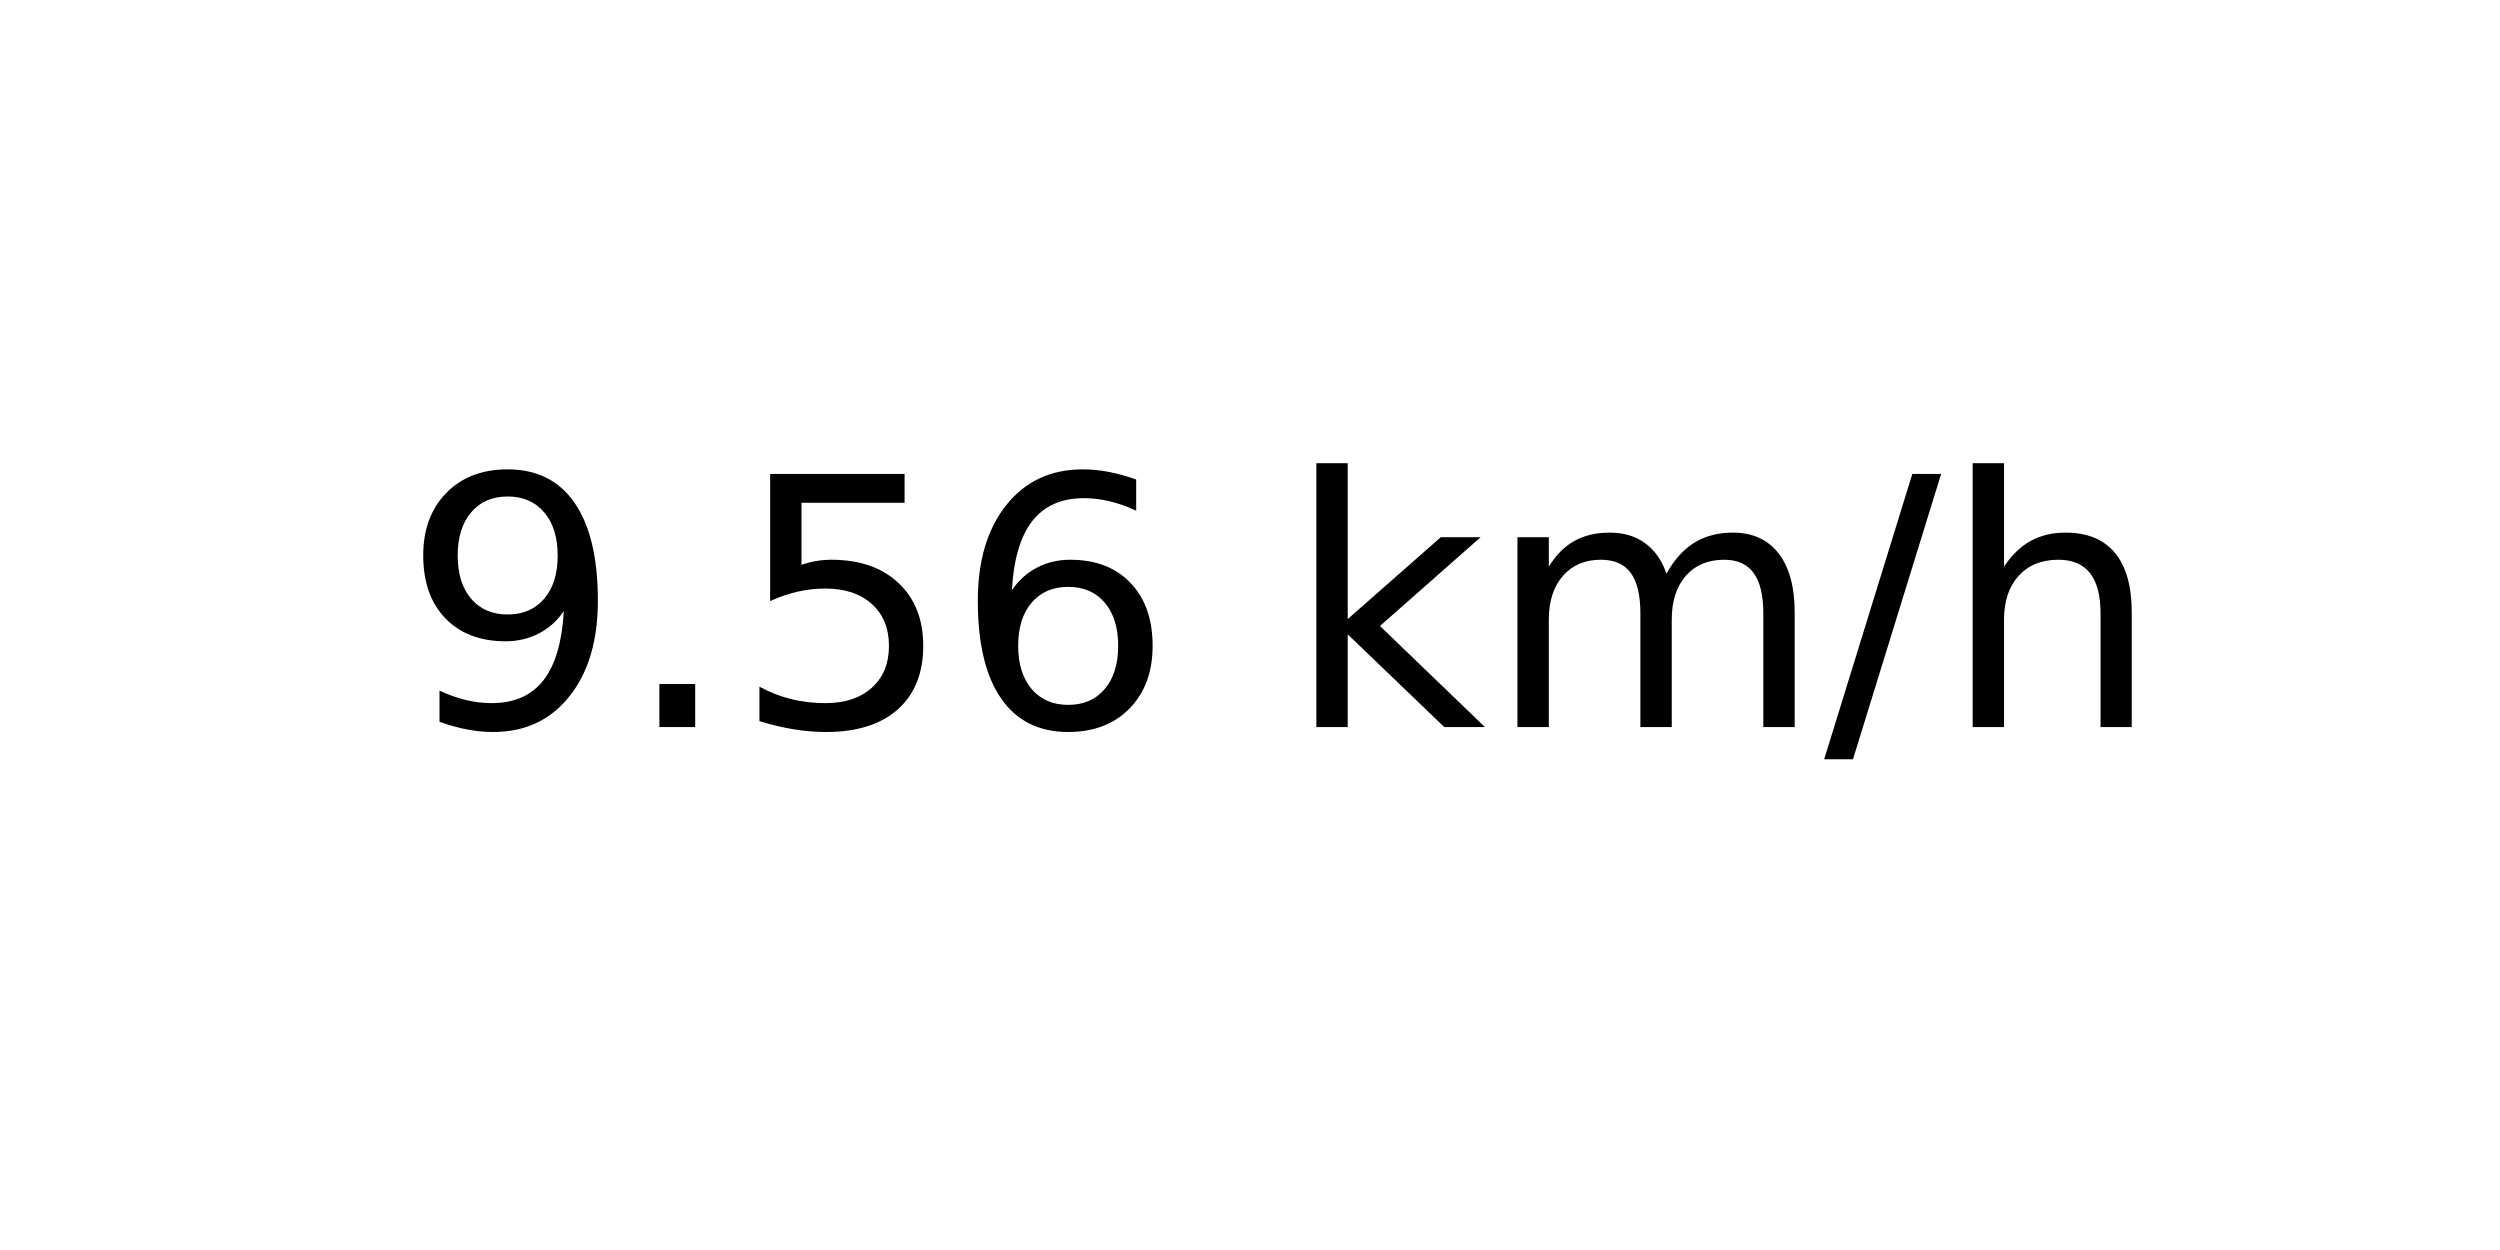
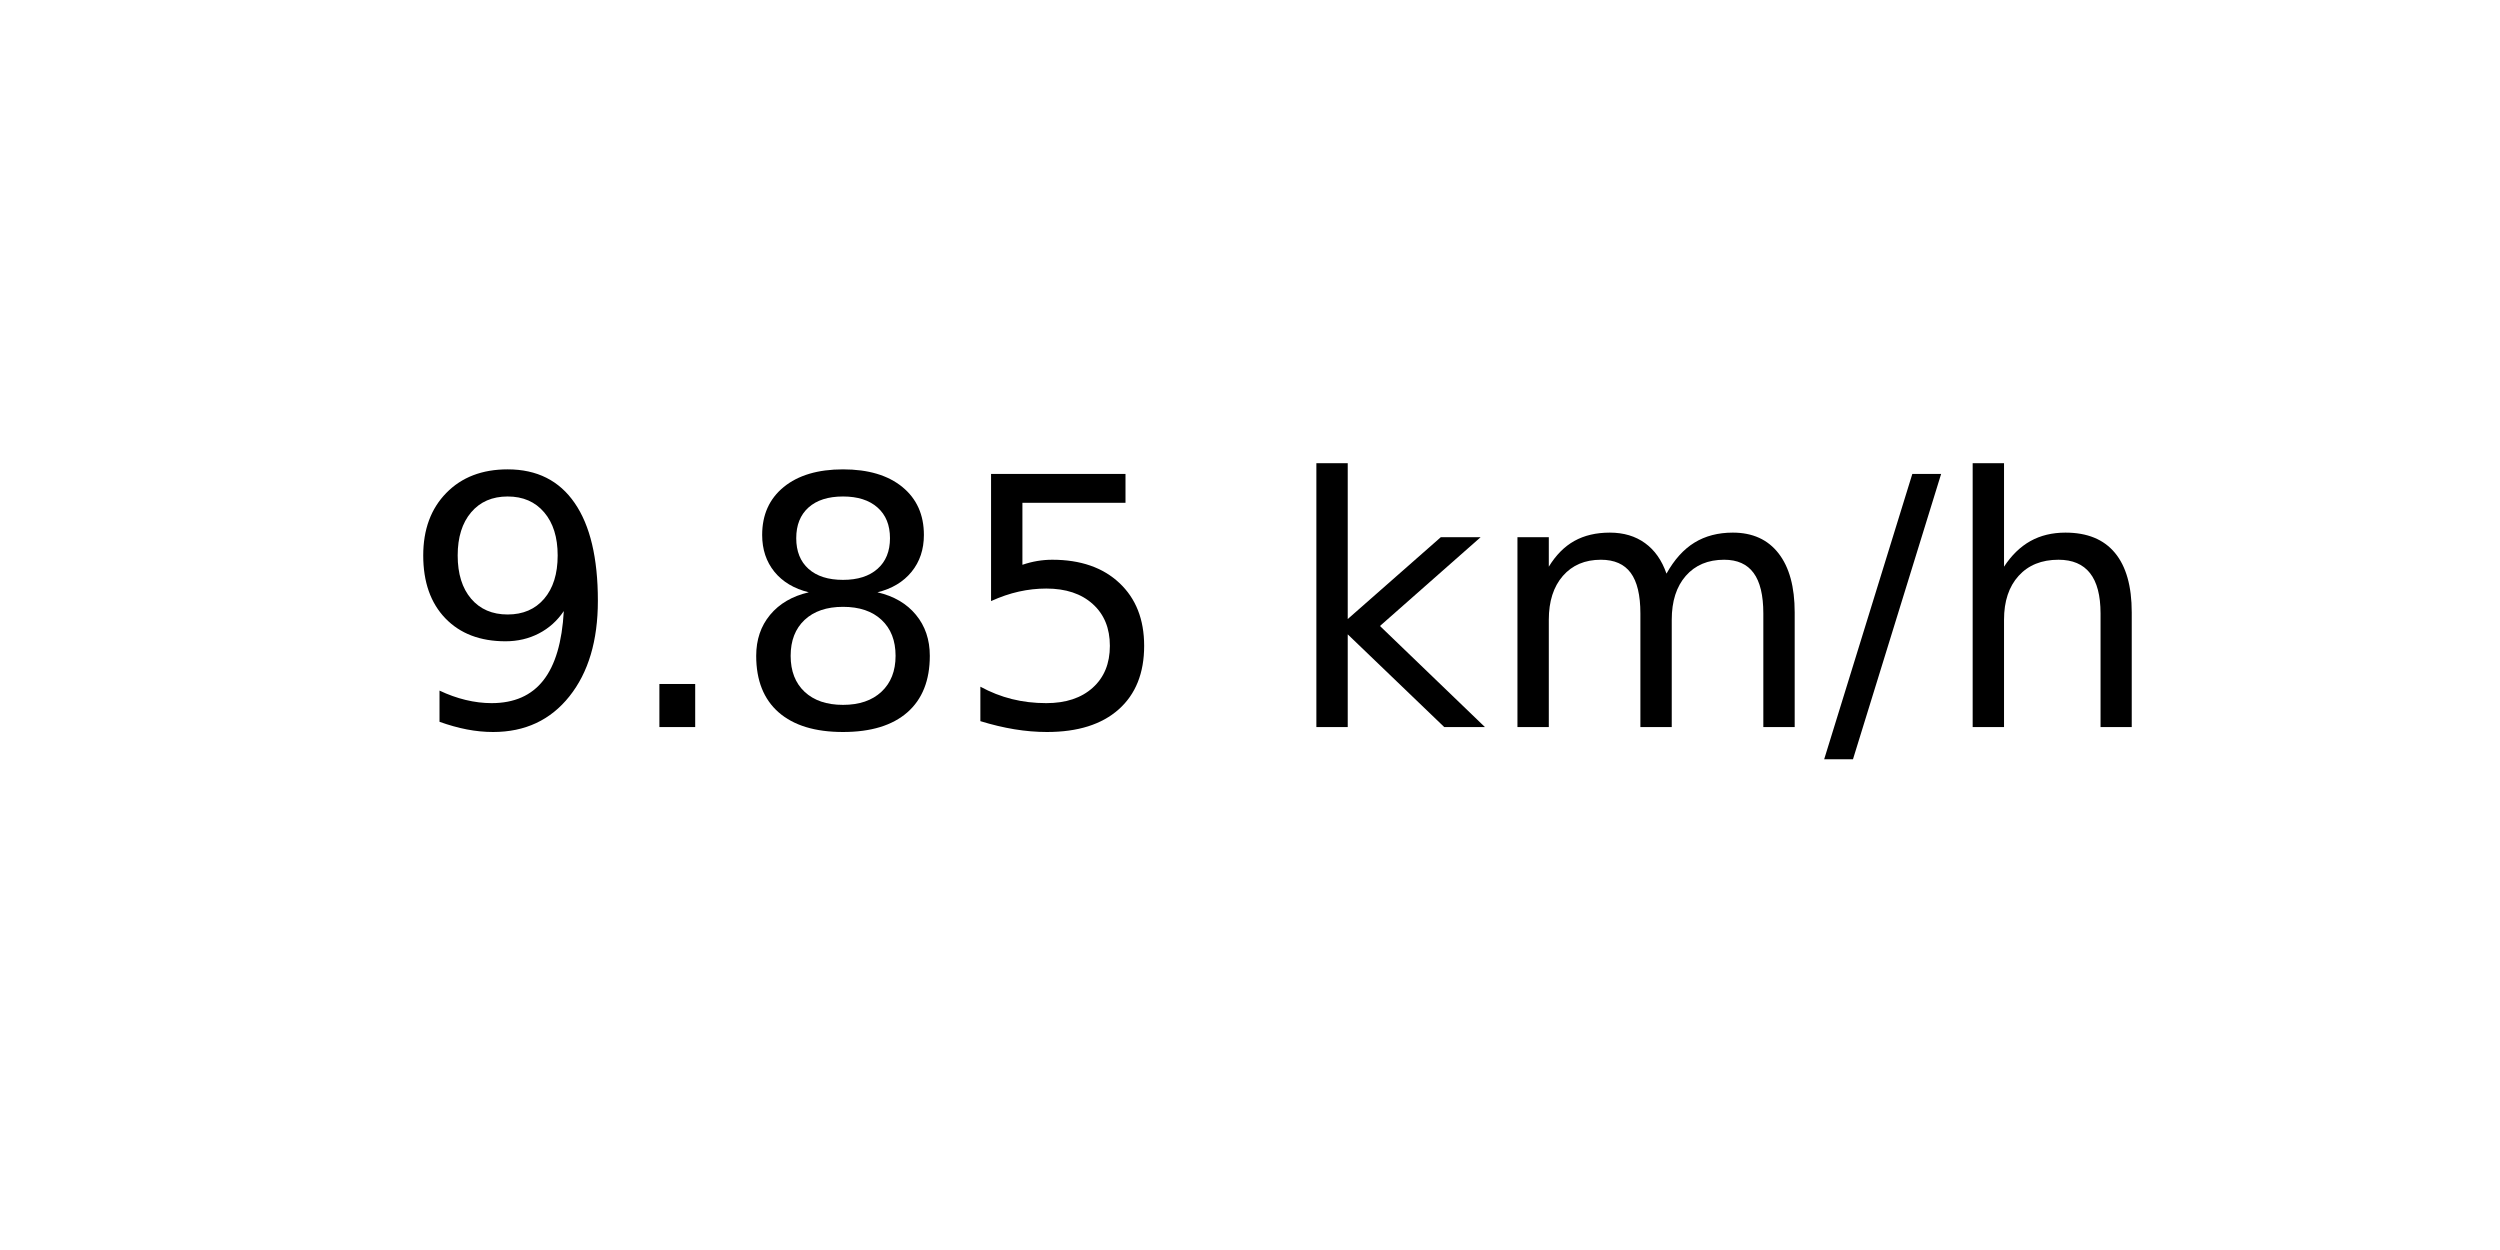
<svg xmlns="http://www.w3.org/2000/svg" xmlns:xlink="http://www.w3.org/1999/xlink" width="72pt" height="36pt" viewBox="0 0 72 36" version="1.1">
  <defs>
    <style type="text/css">*{stroke-linejoin: round; stroke-linecap: butt}</style>
  </defs>
  <g id="figure_1">
    <g id="axes_1">
      <g id="text_1">
        <g transform="translate(11.55937 20.93937) scale(0.1 -0.1)">
          <defs>
            <path id="DejaVuSans-39" d="M 703 97  L 703 672  Q 941 559 1184 500  Q 1428 441 1663 441  Q 2288 441 2617 861  Q 2947 1281 2994 2138  Q 2813 1869 2534 1725  Q 2256 1581 1919 1581  Q 1219 1581 811 2004  Q 403 2428 403 3163  Q 403 3881 828 4315  Q 1253 4750 1959 4750  Q 2769 4750 3195 4129  Q 3622 3509 3622 2328  Q 3622 1225 3098 567  Q 2575 -91 1691 -91  Q 1453 -91 1209 -44  Q 966 3 703 97  z M 1959 2075  Q 2384 2075 2632 2365  Q 2881 2656 2881 3163  Q 2881 3666 2632 3958  Q 2384 4250 1959 4250  Q 1534 4250 1286 3958  Q 1038 3666 1038 3163  Q 1038 2656 1286 2365  Q 1534 2075 1959 2075  z " transform="scale(0.015625)" />
            <path id="DejaVuSans-2e" d="M 684 794  L 1344 794  L 1344 0  L 684 0  L 684 794  z " transform="scale(0.015625)" />
+             <path id="DejaVuSans-38" d="M 2034 2216  Q 1584 2216 1326 1975  Q 1069 1734 1069 1313  Q 1069 891 1326 650  Q 1584 409 2034 409  Q 2484 409 2743 651  Q 3003 894 3003 1313  Q 3003 1734 2745 1975  Q 2488 2216 2034 2216  z M 1403 2484  Q 997 2584 770 2862  Q 544 3141 544 3541  Q 544 4100 942 4425  Q 1341 4750 2034 4750  Q 2731 4750 3128 4425  Q 3525 4100 3525 3541  Q 3525 3141 3298 2862  Q 3072 2584 2669 2484  Q 3125 2378 3379 2068  Q 3634 1759 3634 1313  Q 3634 634 3220 271  Q 2806 -91 2034 -91  Q 1263 -91 848 271  Q 434 634 434 1313  Q 434 1759 690 2068  Q 947 2378 1403 2484  z M 1172 3481  Q 1172 3119 1398 2916  Q 1625 2713 2034 2713  Q 2441 2713 2670 2916  Q 2900 3119 2900 3481  Q 2900 3844 2670 4047  Q 2441 4250 2034 4250  Q 1625 4250 1398 4047  Q 1172 3844 1172 3481  z " transform="scale(0.015625)" />
            <path id="DejaVuSans-35" d="M 691 4666  L 3169 4666  L 3169 4134  L 1269 4134  L 1269 2991  Q 1406 3038 1543 3061  Q 1681 3084 1819 3084  Q 2600 3084 3056 2656  Q 3513 2228 3513 1497  Q 3513 744 3044 326  Q 2575 -91 1722 -91  Q 1428 -91 1123 -41  Q 819 9 494 109  L 494 744  Q 775 591 1075 516  Q 1375 441 1709 441  Q 2250 441 2565 725  Q 2881 1009 2881 1497  Q 2881 1984 2565 2268  Q 2250 2553 1709 2553  Q 1456 2553 1204 2497  Q 953 2441 691 2322  L 691 4666  z " transform="scale(0.015625)" />
-             <path id="DejaVuSans-36" d="M 2113 2584  Q 1688 2584 1439 2293  Q 1191 2003 1191 1497  Q 1191 994 1439 701  Q 1688 409 2113 409  Q 2538 409 2786 701  Q 3034 994 3034 1497  Q 3034 2003 2786 2293  Q 2538 2584 2113 2584  z M 3366 4563  L 3366 3988  Q 3128 4100 2886 4159  Q 2644 4219 2406 4219  Q 1781 4219 1451 3797  Q 1122 3375 1075 2522  Q 1259 2794 1537 2939  Q 1816 3084 2150 3084  Q 2853 3084 3261 2657  Q 3669 2231 3669 1497  Q 3669 778 3244 343  Q 2819 -91 2113 -91  Q 1303 -91 875 529  Q 447 1150 447 2328  Q 447 3434 972 4092  Q 1497 4750 2381 4750  Q 2619 4750 2861 4703  Q 3103 4656 3366 4563  z " transform="scale(0.015625)" />
            <path id="DejaVuSans-20" transform="scale(0.015625)" />
            <path id="DejaVuSans-6b" d="M 581 4863  L 1159 4863  L 1159 1991  L 2875 3500  L 3609 3500  L 1753 1863  L 3688 0  L 2938 0  L 1159 1709  L 1159 0  L 581 0  L 581 4863  z " transform="scale(0.015625)" />
            <path id="DejaVuSans-6d" d="M 3328 2828  Q 3544 3216 3844 3400  Q 4144 3584 4550 3584  Q 5097 3584 5394 3201  Q 5691 2819 5691 2113  L 5691 0  L 5113 0  L 5113 2094  Q 5113 2597 4934 2840  Q 4756 3084 4391 3084  Q 3944 3084 3684 2787  Q 3425 2491 3425 1978  L 3425 0  L 2847 0  L 2847 2094  Q 2847 2600 2669 2842  Q 2491 3084 2119 3084  Q 1678 3084 1418 2786  Q 1159 2488 1159 1978  L 1159 0  L 581 0  L 581 3500  L 1159 3500  L 1159 2956  Q 1356 3278 1631 3431  Q 1906 3584 2284 3584  Q 2666 3584 2933 3390  Q 3200 3197 3328 2828  z " transform="scale(0.015625)" />
            <path id="DejaVuSans-2f" d="M 1625 4666  L 2156 4666  L 531 -594  L 0 -594  L 1625 4666  z " transform="scale(0.015625)" />
            <path id="DejaVuSans-68" d="M 3513 2113  L 3513 0  L 2938 0  L 2938 2094  Q 2938 2591 2744 2837  Q 2550 3084 2163 3084  Q 1697 3084 1428 2787  Q 1159 2491 1159 1978  L 1159 0  L 581 0  L 581 4863  L 1159 4863  L 1159 2956  Q 1366 3272 1645 3428  Q 1925 3584 2291 3584  Q 2894 3584 3203 3211  Q 3513 2838 3513 2113  z " transform="scale(0.015625)" />
          </defs>
          <use xlink:href="#DejaVuSans-39" />
          <use xlink:href="#DejaVuSans-2e" x="63.623" />
-           <use xlink:href="#DejaVuSans-35" x="95.41" />
-           <use xlink:href="#DejaVuSans-36" x="159.033" />
+           <use xlink:href="#DejaVuSans-38" x="95.41" />
+           <use xlink:href="#DejaVuSans-35" x="159.033" />
          <use xlink:href="#DejaVuSans-20" x="222.656" />
          <use xlink:href="#DejaVuSans-6b" x="254.443" />
          <use xlink:href="#DejaVuSans-6d" x="312.354" />
          <use xlink:href="#DejaVuSans-2f" x="409.766" />
          <use xlink:href="#DejaVuSans-68" x="443.457" />
        </g>
      </g>
    </g>
  </g>
</svg>
